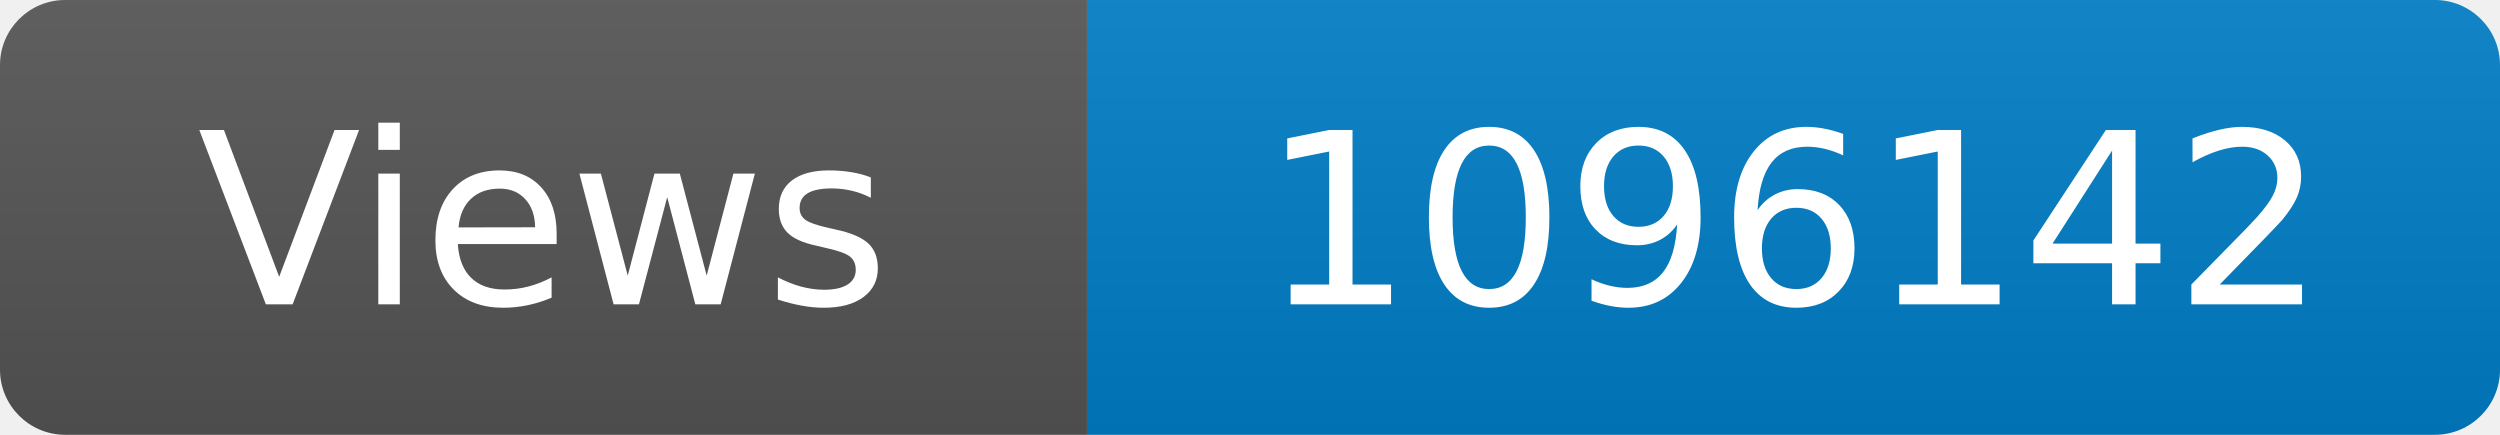
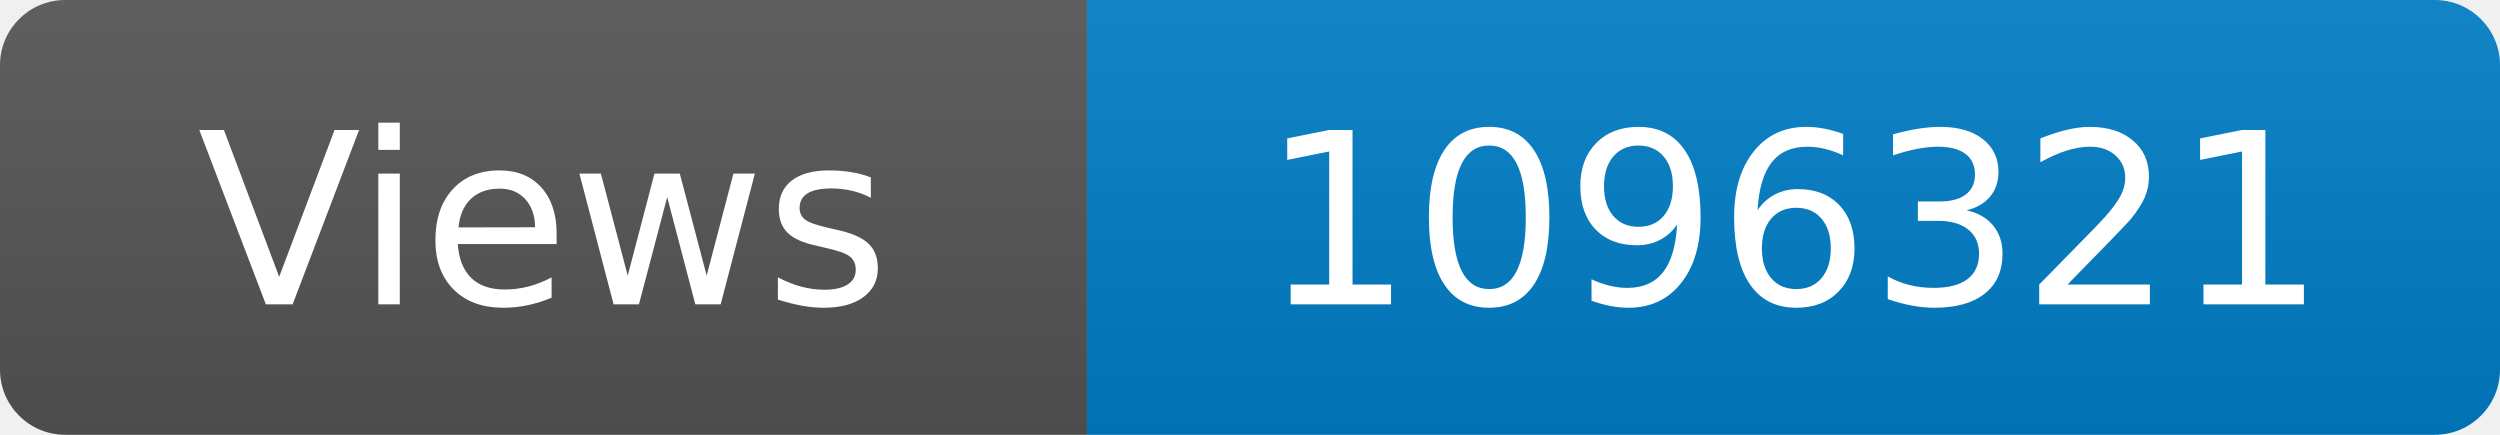
<svg xmlns="http://www.w3.org/2000/svg" width="115" height="20" role="img" aria-label="Maintained?: yes">
  <linearGradient id="s" x2="0" y2="100%">
    <stop offset="0" stop-color="#bbb" stop-opacity=".1" />
    <stop offset="1" stop-opacity=".1" />
  </linearGradient>
  <clipPath id="r">
    <rect width="115" height="20" rx="3" fill="#fff" />
  </clipPath>
  <g clip-path="url(#r)">
    <rect width="50" height="20" fill="#555" />
    <rect x="50" width="160" height="20" fill="#007ec6" />
    <rect width="115" height="20" fill="url(#s)" />
  </g>
  <g fill="#fff" text-anchor="middle" font-family="Verdana,Geneva,DejaVu Sans,sans-serif" font-size="110">
    <text x="250" y="140" transform="scale(.1)" fill="#fff">Views</text>
-     <text x="825" y="140" transform="scale(.1)" fill="#fff">1096142</text>
+     <text x="825" y="140" transform="scale(.1)" fill="#fff">1096321</text>
  </g>
</svg>
